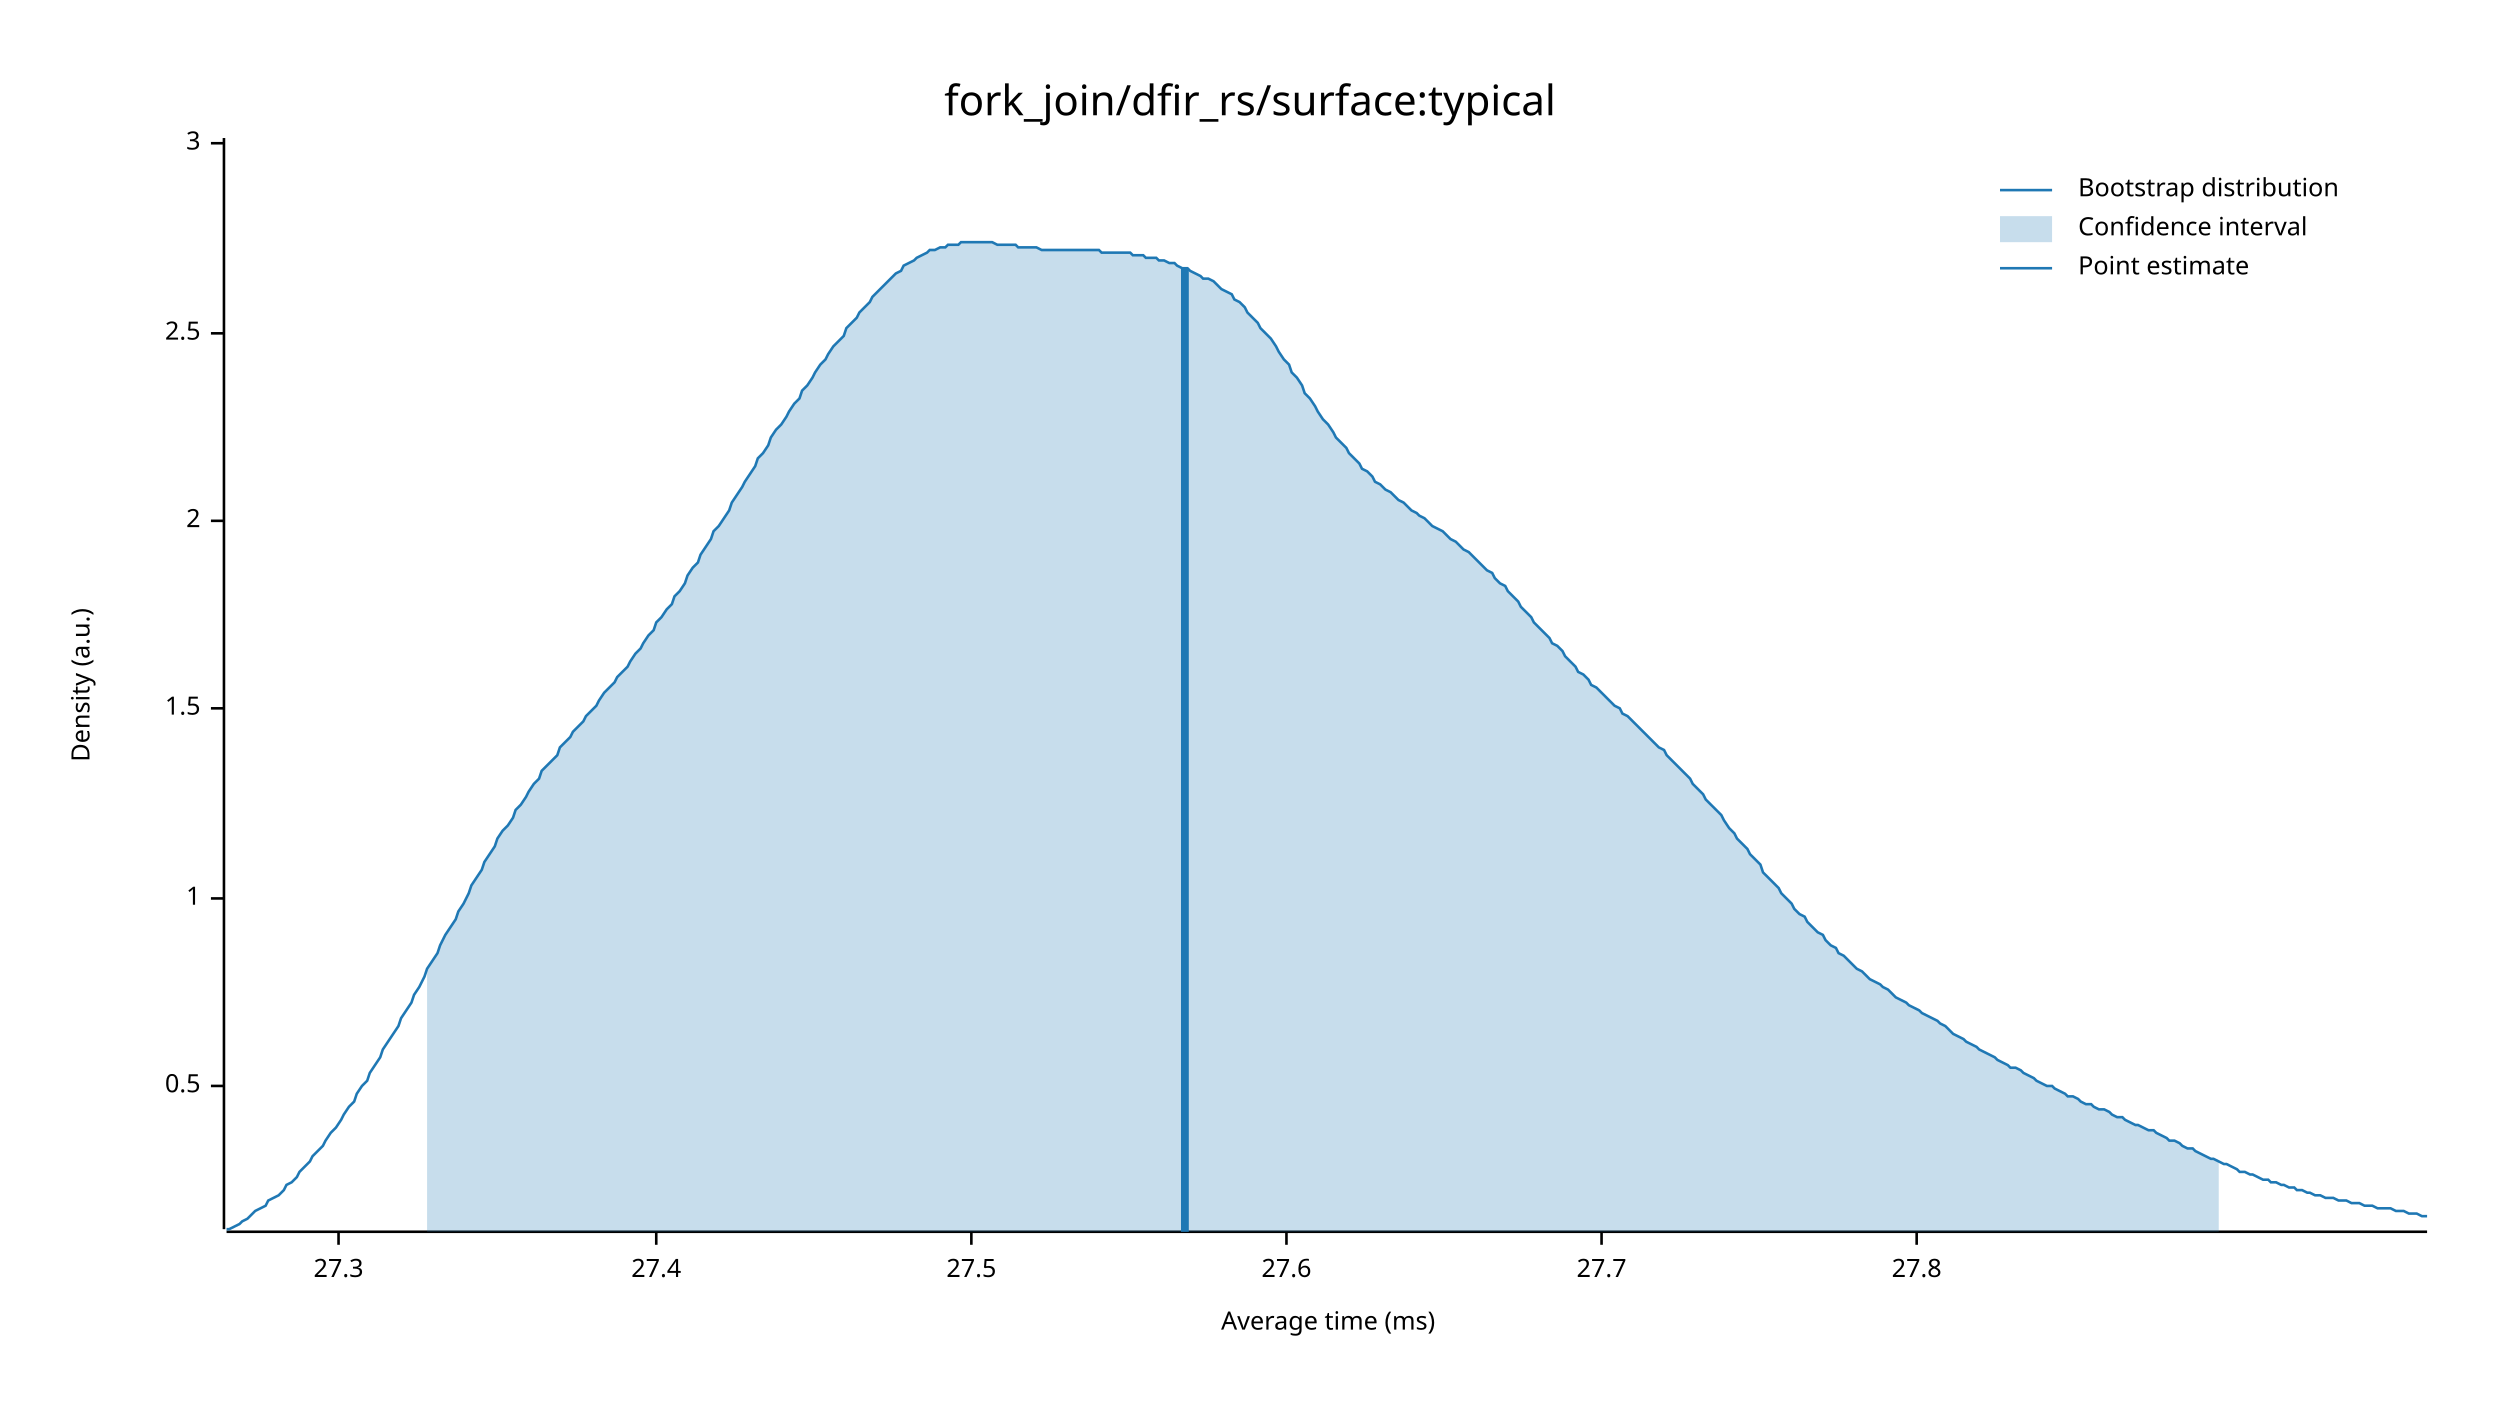
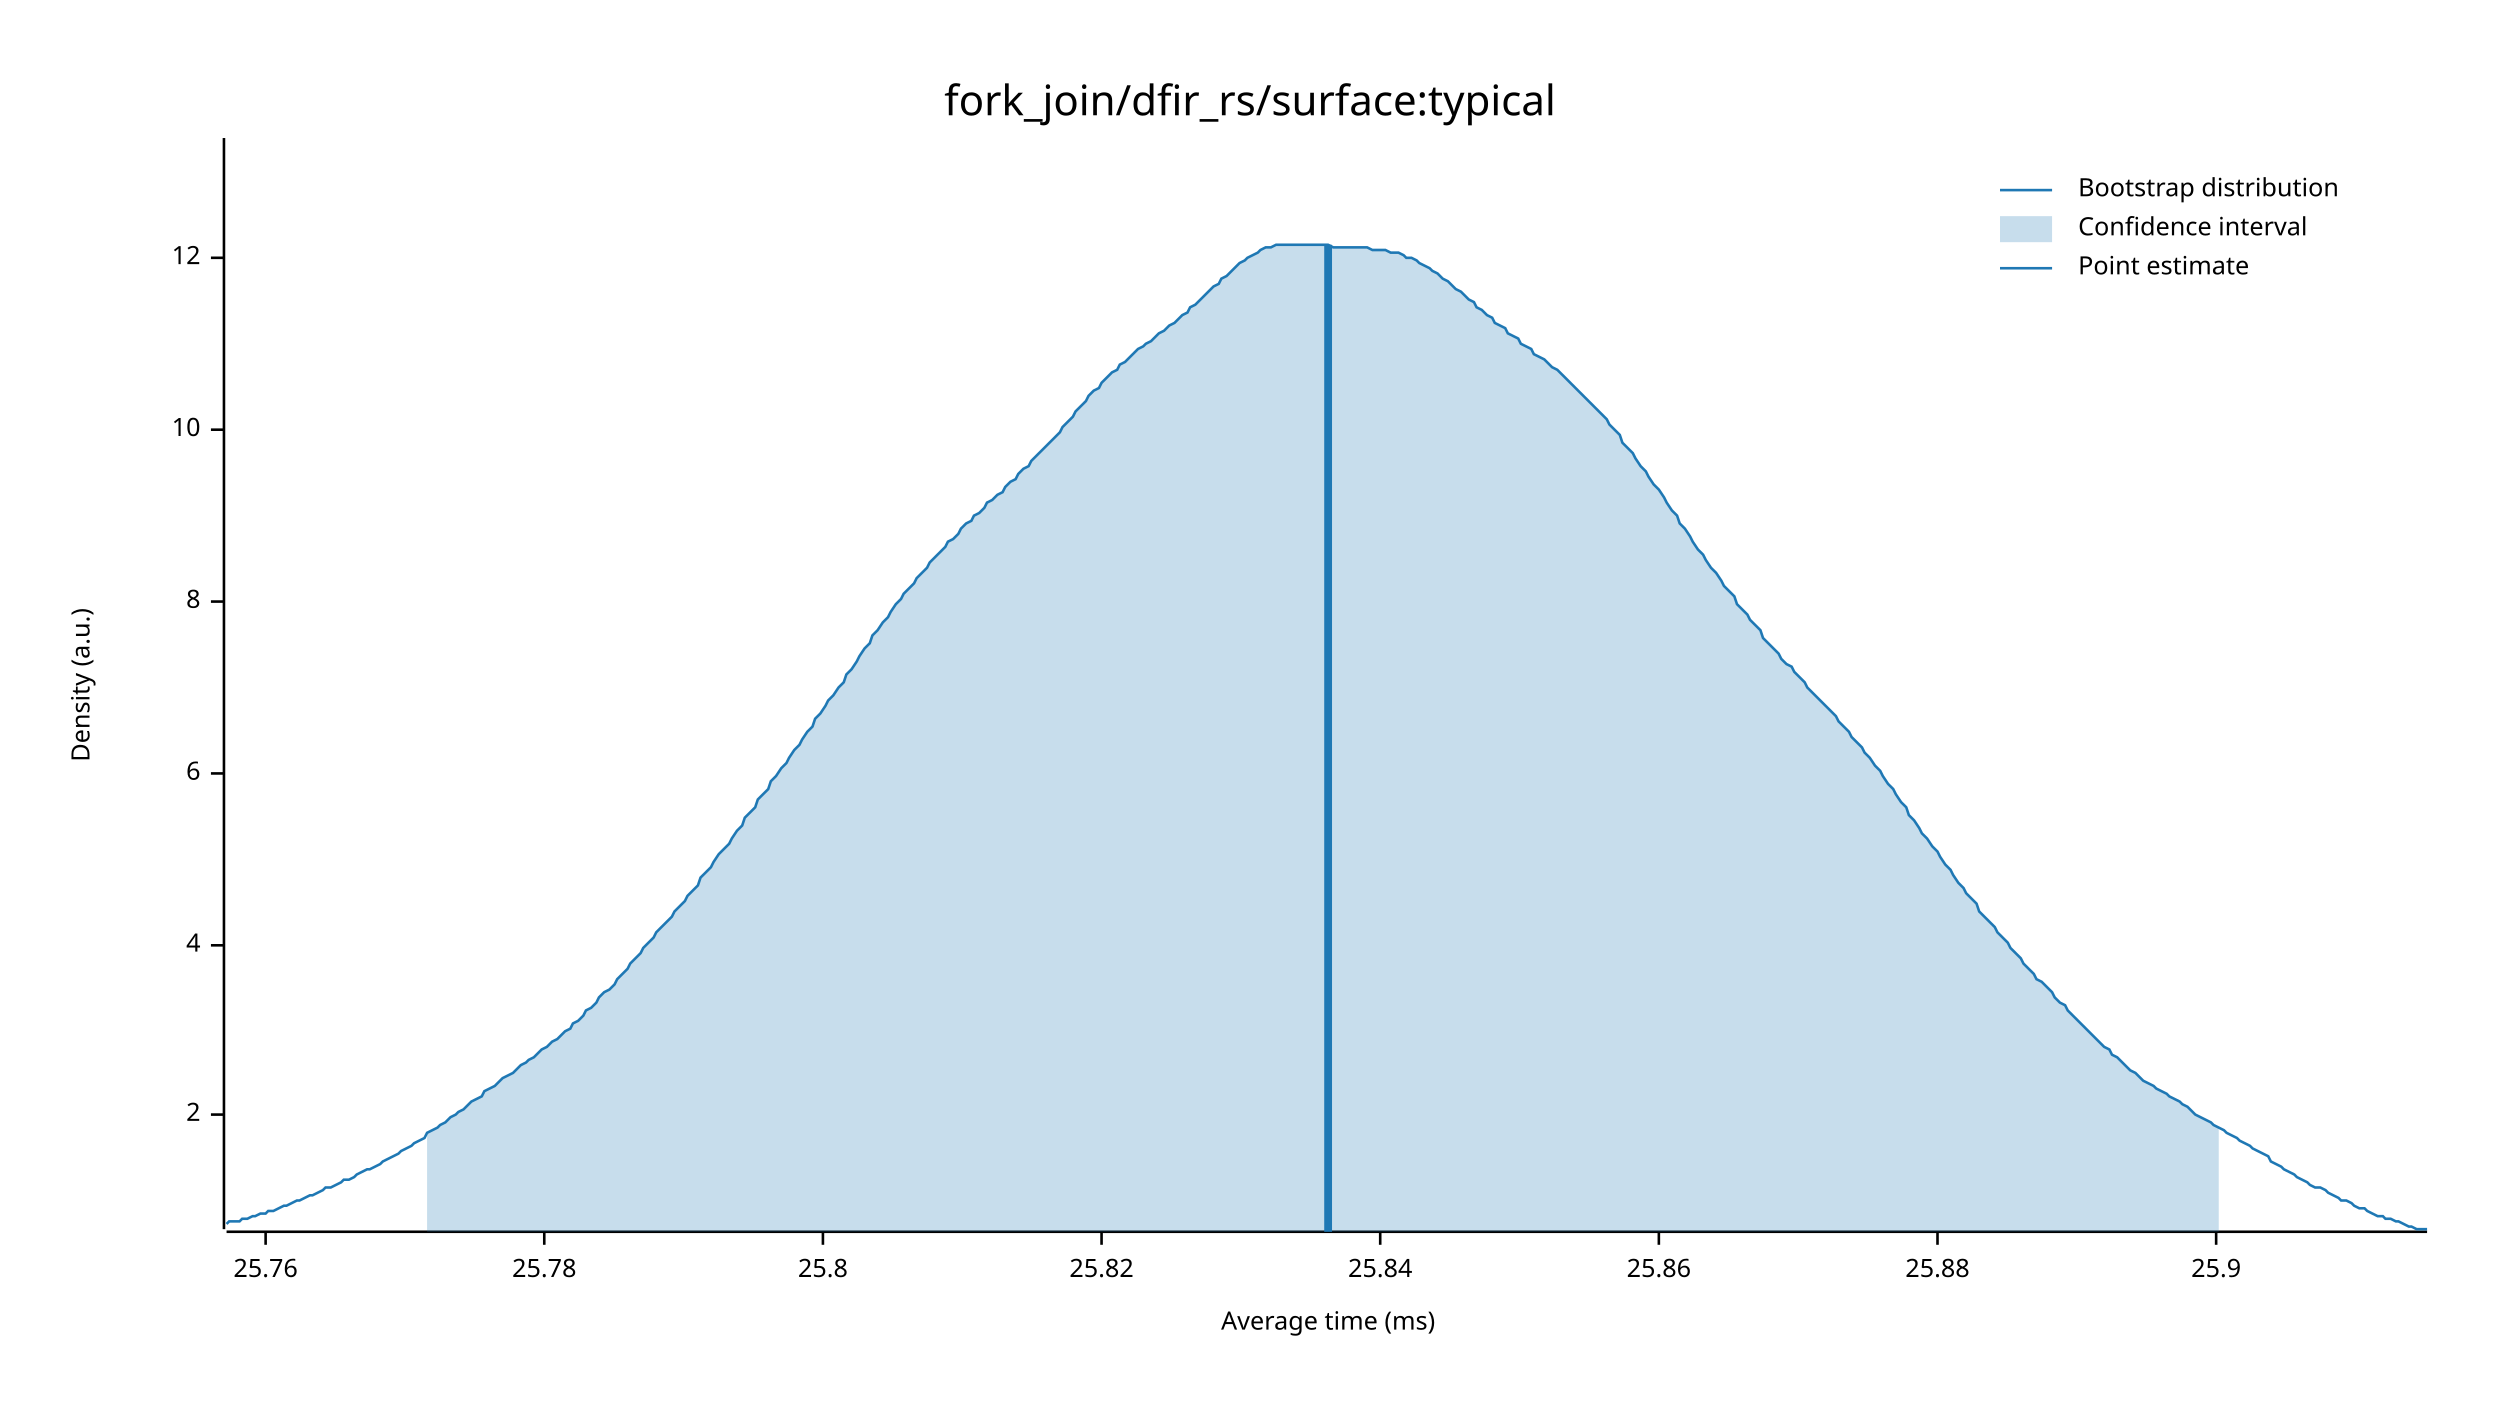
<svg xmlns="http://www.w3.org/2000/svg" width="960" height="540" viewBox="0 0 960 540">
  <text x="480" y="32" dy="0.76em" text-anchor="middle" font-family="sans-serif" font-size="16.129" opacity="1" fill="#000000">
fork_join/dfir_rs/surface:typical
</text>
  <text x="27" y="263" dy="0.76em" text-anchor="middle" font-family="sans-serif" font-size="9.677" opacity="1" fill="#000000" transform="rotate(270, 27, 263)">
Density (a.u.)
</text>
  <text x="510" y="513" dy="-0.5ex" text-anchor="middle" font-family="sans-serif" font-size="9.677" opacity="1" fill="#000000">
Average time (ms)
</text>
  <polyline fill="none" opacity="1" stroke="#000000" stroke-width="1" points="86,53 86,472 " />
-   <text x="77" y="417" dy="0.5ex" text-anchor="end" font-family="sans-serif" font-size="9.677" opacity="1" fill="#000000">
- 0.5
- </text>
-   <polyline fill="none" opacity="1" stroke="#000000" stroke-width="1" points="81,417 86,417 " />
-   <text x="77" y="345" dy="0.5ex" text-anchor="end" font-family="sans-serif" font-size="9.677" opacity="1" fill="#000000">
- 1
- </text>
-   <polyline fill="none" opacity="1" stroke="#000000" stroke-width="1" points="81,345 86,345 " />
-   <text x="77" y="272" dy="0.5ex" text-anchor="end" font-family="sans-serif" font-size="9.677" opacity="1" fill="#000000">
- 1.5
- </text>
-   <polyline fill="none" opacity="1" stroke="#000000" stroke-width="1" points="81,272 86,272 " />
-   <text x="77" y="200" dy="0.5ex" text-anchor="end" font-family="sans-serif" font-size="9.677" opacity="1" fill="#000000">
+   <text x="77" y="428" dy="0.5ex" text-anchor="end" font-family="sans-serif" font-size="9.677" opacity="1" fill="#000000">
2
</text>
-   <polyline fill="none" opacity="1" stroke="#000000" stroke-width="1" points="81,200 86,200 " />
-   <text x="77" y="128" dy="0.5ex" text-anchor="end" font-family="sans-serif" font-size="9.677" opacity="1" fill="#000000">
- 2.5
+   <polyline fill="none" opacity="1" stroke="#000000" stroke-width="1" points="81,428 86,428 " />
+   <text x="77" y="363" dy="0.5ex" text-anchor="end" font-family="sans-serif" font-size="9.677" opacity="1" fill="#000000">
+ 4
</text>
-   <polyline fill="none" opacity="1" stroke="#000000" stroke-width="1" points="81,128 86,128 " />
-   <text x="77" y="55" dy="0.5ex" text-anchor="end" font-family="sans-serif" font-size="9.677" opacity="1" fill="#000000">
- 3
+   <polyline fill="none" opacity="1" stroke="#000000" stroke-width="1" points="81,363 86,363 " />
+   <text x="77" y="297" dy="0.5ex" text-anchor="end" font-family="sans-serif" font-size="9.677" opacity="1" fill="#000000">
+ 6
</text>
-   <polyline fill="none" opacity="1" stroke="#000000" stroke-width="1" points="81,55 86,55 " />
+   <polyline fill="none" opacity="1" stroke="#000000" stroke-width="1" points="81,297 86,297 " />
+   <text x="77" y="231" dy="0.5ex" text-anchor="end" font-family="sans-serif" font-size="9.677" opacity="1" fill="#000000">
+ 8
+ </text>
+   <polyline fill="none" opacity="1" stroke="#000000" stroke-width="1" points="81,231 86,231 " />
+   <text x="77" y="165" dy="0.5ex" text-anchor="end" font-family="sans-serif" font-size="9.677" opacity="1" fill="#000000">
+ 10
+ </text>
+   <polyline fill="none" opacity="1" stroke="#000000" stroke-width="1" points="81,165 86,165 " />
+   <text x="77" y="99" dy="0.5ex" text-anchor="end" font-family="sans-serif" font-size="9.677" opacity="1" fill="#000000">
+ 12
+ </text>
+   <polyline fill="none" opacity="1" stroke="#000000" stroke-width="1" points="81,99 86,99 " />
  <polyline fill="none" opacity="1" stroke="#000000" stroke-width="1" points="87,473 932,473 " />
-   <text x="130" y="483" dy="0.76em" text-anchor="middle" font-family="sans-serif" font-size="9.677" opacity="1" fill="#000000">
- 27.3
+   <text x="102" y="483" dy="0.76em" text-anchor="middle" font-family="sans-serif" font-size="9.677" opacity="1" fill="#000000">
+ 25.76
</text>
-   <polyline fill="none" opacity="1" stroke="#000000" stroke-width="1" points="130,473 130,478 " />
-   <text x="252" y="483" dy="0.76em" text-anchor="middle" font-family="sans-serif" font-size="9.677" opacity="1" fill="#000000">
- 27.4
+   <polyline fill="none" opacity="1" stroke="#000000" stroke-width="1" points="102,473 102,478 " />
+   <text x="209" y="483" dy="0.76em" text-anchor="middle" font-family="sans-serif" font-size="9.677" opacity="1" fill="#000000">
+ 25.78
</text>
-   <polyline fill="none" opacity="1" stroke="#000000" stroke-width="1" points="252,473 252,478 " />
-   <text x="373" y="483" dy="0.76em" text-anchor="middle" font-family="sans-serif" font-size="9.677" opacity="1" fill="#000000">
- 27.5
+   <polyline fill="none" opacity="1" stroke="#000000" stroke-width="1" points="209,473 209,478 " />
+   <text x="316" y="483" dy="0.76em" text-anchor="middle" font-family="sans-serif" font-size="9.677" opacity="1" fill="#000000">
+ 25.8
</text>
-   <polyline fill="none" opacity="1" stroke="#000000" stroke-width="1" points="373,473 373,478 " />
-   <text x="494" y="483" dy="0.76em" text-anchor="middle" font-family="sans-serif" font-size="9.677" opacity="1" fill="#000000">
- 27.6
+   <polyline fill="none" opacity="1" stroke="#000000" stroke-width="1" points="316,473 316,478 " />
+   <text x="423" y="483" dy="0.76em" text-anchor="middle" font-family="sans-serif" font-size="9.677" opacity="1" fill="#000000">
+ 25.82
</text>
-   <polyline fill="none" opacity="1" stroke="#000000" stroke-width="1" points="494,473 494,478 " />
-   <text x="615" y="483" dy="0.76em" text-anchor="middle" font-family="sans-serif" font-size="9.677" opacity="1" fill="#000000">
- 27.7
+   <polyline fill="none" opacity="1" stroke="#000000" stroke-width="1" points="423,473 423,478 " />
+   <text x="530" y="483" dy="0.76em" text-anchor="middle" font-family="sans-serif" font-size="9.677" opacity="1" fill="#000000">
+ 25.84
</text>
-   <polyline fill="none" opacity="1" stroke="#000000" stroke-width="1" points="615,473 615,478 " />
-   <text x="736" y="483" dy="0.76em" text-anchor="middle" font-family="sans-serif" font-size="9.677" opacity="1" fill="#000000">
- 27.8
+   <polyline fill="none" opacity="1" stroke="#000000" stroke-width="1" points="530,473 530,478 " />
+   <text x="637" y="483" dy="0.76em" text-anchor="middle" font-family="sans-serif" font-size="9.677" opacity="1" fill="#000000">
+ 25.86
</text>
-   <polyline fill="none" opacity="1" stroke="#000000" stroke-width="1" points="736,473 736,478 " />
-   <polyline fill="none" opacity="1" stroke="#1F78B4" stroke-width="1" points="87,472 88,472 90,471 92,470 93,469 95,468 97,466 98,465 100,464 102,463 103,461 105,460 107,459 109,457 110,455 112,454 114,452 115,450 117,448 119,446 120,444 122,442 124,440 125,438 127,435 129,433 131,430 132,428 134,425 136,423 137,420 139,417 141,415 142,412 144,409 146,406 147,403 149,400 151,397 153,394 154,391 156,388 158,385 159,382 161,379 163,375 164,372 166,369 168,366 169,363 171,359 173,356 175,353 176,350 178,347 180,343 181,340 183,337 185,334 186,331 188,328 190,325 191,322 193,319 195,317 197,314 198,311 200,309 202,306 203,304 205,301 207,299 208,296 210,294 212,292 214,290 215,287 217,285 219,283 220,281 222,279 224,277 225,275 227,273 229,271 230,269 232,266 234,264 236,262 237,260 239,258 241,256 242,254 244,251 246,249 247,247 249,244 251,242 252,239 254,237 256,234 258,232 259,229 261,227 263,224 264,221 266,218 268,216 269,213 271,210 273,207 274,204 276,202 278,199 280,196 281,193 283,190 285,187 286,185 288,182 290,179 291,176 293,174 295,171 296,168 298,165 300,163 302,160 303,158 305,155 307,153 308,150 310,148 312,145 313,143 315,140 317,138 318,136 320,133 322,131 324,129 325,126 327,124 329,122 330,120 332,118 334,116 335,114 337,112 339,110 341,108 342,107 344,105 346,104 347,102 349,101 351,100 352,99 354,98 356,97 357,96 359,96 361,95 363,95 364,94 366,94 368,94 369,93 371,93 373,93 374,93 376,93 378,93 379,93 381,93 383,94 385,94 386,94 388,94 390,94 391,95 393,95 395,95 396,95 398,95 400,96 401,96 403,96 405,96 407,96 408,96 410,96 412,96 413,96 415,96 417,96 418,96 420,96 422,96 423,97 425,97 427,97 429,97 430,97 432,97 434,97 435,98 437,98 439,98 440,99 442,99 444,99 445,100 447,100 449,101 451,101 452,102 454,103 456,103 457,104 459,105 461,106 462,107 464,107 466,108 468,110 469,111 471,112 473,113 474,115 476,116 478,118 479,120 481,122 483,124 484,126 486,128 488,130 490,133 491,135 493,138 495,140 496,143 498,145 500,148 501,151 503,153 505,156 506,158 508,161 510,163 512,166 513,168 515,170 517,172 518,174 520,176 522,178 523,180 525,181 527,183 528,185 530,186 532,188 534,189 535,190 537,192 539,193 540,194 542,196 544,197 545,198 547,199 549,201 550,202 552,203 554,204 556,206 557,207 559,208 561,210 562,211 564,212 566,214 567,215 569,217 571,219 573,220 574,222 576,224 578,225 579,227 581,229 583,231 584,233 586,235 588,237 589,239 591,241 593,243 595,245 596,247 598,248 600,250 601,252 603,254 605,256 606,258 608,259 610,261 611,263 613,264 615,266 617,268 618,269 620,271 622,272 623,274 625,275 627,277 628,278 630,280 632,282 633,283 635,285 637,287 639,288 640,290 642,292 644,294 645,295 647,297 649,299 650,301 652,303 654,305 655,307 657,309 659,311 661,313 662,315 664,318 666,320 667,322 669,324 671,326 672,328 674,330 676,332 677,335 679,337 681,339 683,341 684,343 686,345 688,347 689,349 691,351 693,352 694,354 696,356 698,358 700,359 701,361 703,363 705,364 706,366 708,367 710,369 711,370 713,372 715,373 716,374 718,376 720,377 722,378 723,379 725,380 727,382 728,383 730,384 732,385 733,386 735,387 737,388 738,389 740,390 742,391 744,392 745,393 747,394 749,396 750,397 752,398 754,399 755,400 757,401 759,402 760,403 762,404 764,405 766,406 767,407 769,408 771,409 772,410 774,410 776,411 777,412 779,413 781,414 782,415 784,416 786,417 788,417 789,418 791,419 793,420 794,421 796,421 798,422 799,423 801,424 803,424 804,425 806,426 808,426 810,427 811,428 813,429 815,429 816,430 818,431 820,432 821,432 823,433 825,434 827,434 828,435 830,436 832,437 833,438 835,438 837,439 838,440 840,441 842,441 843,442 845,443 847,444 849,445 850,445 852,446 854,447 855,447 857,448 859,449 860,450 862,450 864,451 865,451 867,452 869,453 871,453 872,454 874,454 876,455 877,455 879,456 881,456 882,457 884,457 886,458 887,458 889,459 891,459 893,460 894,460 896,460 898,461 899,461 901,461 903,462 904,462 906,462 908,463 909,463 911,463 913,464 915,464 916,464 918,464 920,465 921,465 923,465 925,466 926,466 928,466 930,467 932,467 " />
-   <polygon opacity="0.25" fill="#1F78B4" points="164,372 166,369 168,366 169,363 171,359 173,356 175,353 176,350 178,347 180,343 181,340 183,337 185,334 186,331 188,328 190,325 191,322 193,319 195,317 197,314 198,311 200,309 202,306 203,304 205,301 207,299 208,296 210,294 212,292 214,290 215,287 217,285 219,283 220,281 222,279 224,277 225,275 227,273 229,271 230,269 232,266 234,264 236,262 237,260 239,258 241,256 242,254 244,251 246,249 247,247 249,244 251,242 252,239 254,237 256,234 258,232 259,229 261,227 263,224 264,221 266,218 268,216 269,213 271,210 273,207 274,204 276,202 278,199 280,196 281,193 283,190 285,187 286,185 288,182 290,179 291,176 293,174 295,171 296,168 298,165 300,163 302,160 303,158 305,155 307,153 308,150 310,148 312,145 313,143 315,140 317,138 318,136 320,133 322,131 324,129 325,126 327,124 329,122 330,120 332,118 334,116 335,114 337,112 339,110 341,108 342,107 344,105 346,104 347,102 349,101 351,100 352,99 354,98 356,97 357,96 359,96 361,95 363,95 364,94 366,94 368,94 369,93 371,93 373,93 374,93 376,93 378,93 379,93 381,93 383,94 385,94 386,94 388,94 390,94 391,95 393,95 395,95 396,95 398,95 400,96 401,96 403,96 405,96 407,96 408,96 410,96 412,96 413,96 415,96 417,96 418,96 420,96 422,96 423,97 425,97 427,97 429,97 430,97 432,97 434,97 435,98 437,98 439,98 440,99 442,99 444,99 445,100 447,100 449,101 451,101 452,102 454,103 456,103 457,104 459,105 461,106 462,107 464,107 466,108 468,110 469,111 471,112 473,113 474,115 476,116 478,118 479,120 481,122 483,124 484,126 486,128 488,130 490,133 491,135 493,138 495,140 496,143 498,145 500,148 501,151 503,153 505,156 506,158 508,161 510,163 512,166 513,168 515,170 517,172 518,174 520,176 522,178 523,180 525,181 527,183 528,185 530,186 532,188 534,189 535,190 537,192 539,193 540,194 542,196 544,197 545,198 547,199 549,201 550,202 552,203 554,204 556,206 557,207 559,208 561,210 562,211 564,212 566,214 567,215 569,217 571,219 573,220 574,222 576,224 578,225 579,227 581,229 583,231 584,233 586,235 588,237 589,239 591,241 593,243 595,245 596,247 598,248 600,250 601,252 603,254 605,256 606,258 608,259 610,261 611,263 613,264 615,266 617,268 618,269 620,271 622,272 623,274 625,275 627,277 628,278 630,280 632,282 633,283 635,285 637,287 639,288 640,290 642,292 644,294 645,295 647,297 649,299 650,301 652,303 654,305 655,307 657,309 659,311 661,313 662,315 664,318 666,320 667,322 669,324 671,326 672,328 674,330 676,332 677,335 679,337 681,339 683,341 684,343 686,345 688,347 689,349 691,351 693,352 694,354 696,356 698,358 700,359 701,361 703,363 705,364 706,366 708,367 710,369 711,370 713,372 715,373 716,374 718,376 720,377 722,378 723,379 725,380 727,382 728,383 730,384 732,385 733,386 735,387 737,388 738,389 740,390 742,391 744,392 745,393 747,394 749,396 750,397 752,398 754,399 755,400 757,401 759,402 760,403 762,404 764,405 766,406 767,407 769,408 771,409 772,410 774,410 776,411 777,412 779,413 781,414 782,415 784,416 786,417 788,417 789,418 791,419 793,420 794,421 796,421 798,422 799,423 801,424 803,424 804,425 806,426 808,426 810,427 811,428 813,429 815,429 816,430 818,431 820,432 821,432 823,433 825,434 827,434 828,435 830,436 832,437 833,438 835,438 837,439 838,440 840,441 842,441 843,442 845,443 847,444 849,445 850,445 852,446 852,473 164,473 " />
-   <polyline fill="none" opacity="1" stroke="#1F78B4" stroke-width="3" points="455,473 455,103 " />
+   <polyline fill="none" opacity="1" stroke="#000000" stroke-width="1" points="637,473 637,478 " />
+   <text x="744" y="483" dy="0.76em" text-anchor="middle" font-family="sans-serif" font-size="9.677" opacity="1" fill="#000000">
+ 25.88
+ </text>
+   <polyline fill="none" opacity="1" stroke="#000000" stroke-width="1" points="744,473 744,478 " />
+   <text x="851" y="483" dy="0.76em" text-anchor="middle" font-family="sans-serif" font-size="9.677" opacity="1" fill="#000000">
+ 25.9
+ </text>
+   <polyline fill="none" opacity="1" stroke="#000000" stroke-width="1" points="851,473 851,478 " />
+   <polyline fill="none" opacity="1" stroke="#1F78B4" stroke-width="1" points="87,470 88,469 90,469 92,469 93,468 95,468 97,467 98,467 100,466 102,466 103,465 105,465 107,464 109,463 110,463 112,462 114,461 115,461 117,460 119,459 120,459 122,458 124,457 125,456 127,456 129,455 131,454 132,453 134,453 136,452 137,451 139,450 141,449 142,449 144,448 146,447 147,446 149,445 151,444 153,443 154,442 156,441 158,440 159,439 161,438 163,437 164,435 166,434 168,433 169,432 171,431 173,429 175,428 176,427 178,426 180,424 181,423 183,422 185,421 186,419 188,418 190,417 191,416 193,414 195,413 197,412 198,411 200,409 202,408 203,407 205,406 207,404 208,403 210,402 212,400 214,399 215,398 217,396 219,395 220,393 222,392 224,390 225,388 227,387 229,385 230,383 232,381 234,380 236,378 237,376 239,374 241,372 242,370 244,368 246,366 247,364 249,362 251,360 252,358 254,356 256,354 258,352 259,350 261,348 263,346 264,344 266,342 268,340 269,337 271,335 273,333 274,331 276,328 278,326 280,324 281,322 283,319 285,317 286,314 288,312 290,310 291,307 293,305 295,303 296,300 298,298 300,295 302,293 303,291 305,288 307,286 308,284 310,281 312,279 313,276 315,274 317,271 318,269 320,267 322,264 324,262 325,259 327,257 329,254 330,252 332,249 334,247 335,244 337,242 339,239 341,237 342,235 344,232 346,230 347,228 349,226 351,224 352,222 354,220 356,218 357,216 359,214 361,212 363,210 364,208 366,207 368,205 369,203 371,201 373,200 374,198 376,197 378,195 379,193 381,192 383,190 385,189 386,187 388,185 390,184 391,182 393,180 395,179 396,177 398,175 400,173 401,172 403,170 405,168 407,166 408,164 410,162 412,160 413,158 415,156 417,154 418,152 420,150 422,149 423,147 425,145 427,143 429,142 430,140 432,139 434,137 435,136 437,134 439,133 440,132 442,131 444,129 445,128 447,127 449,125 451,124 452,123 454,121 456,120 457,118 459,117 461,115 462,114 464,112 466,110 468,109 469,107 471,106 473,104 474,103 476,101 478,100 479,99 481,98 483,97 484,96 486,95 488,95 490,94 491,94 493,94 495,94 496,94 498,94 500,94 501,94 503,94 505,94 506,94 508,94 510,94 512,95 513,95 515,95 517,95 518,95 520,95 522,95 523,95 525,95 527,96 528,96 530,96 532,96 534,97 535,97 537,97 539,98 540,99 542,99 544,100 545,101 547,102 549,103 550,104 552,105 554,107 556,108 557,109 559,111 561,112 562,113 564,115 566,116 567,118 569,119 571,121 573,122 574,124 576,125 578,126 579,128 581,129 583,130 584,132 586,133 588,134 589,136 591,137 593,138 595,140 596,141 598,142 600,144 601,145 603,147 605,149 606,150 608,152 610,154 611,155 613,157 615,159 617,161 618,163 620,165 622,167 623,170 625,172 627,174 628,176 630,179 632,181 633,183 635,186 637,188 639,191 640,193 642,196 644,198 645,201 647,203 649,206 650,208 652,211 654,213 655,215 657,218 659,220 661,223 662,225 664,227 666,229 667,232 669,234 671,236 672,238 674,240 676,242 677,245 679,247 681,249 683,251 684,253 686,255 688,256 689,258 691,260 693,262 694,264 696,266 698,268 700,270 701,271 703,273 705,275 706,277 708,279 710,281 711,283 713,285 715,287 716,289 718,291 720,294 722,296 723,298 725,301 727,303 728,305 730,308 732,310 733,313 735,315 737,318 738,320 740,322 742,325 744,327 745,329 747,332 749,334 750,336 752,339 754,341 755,343 757,345 759,347 760,350 762,352 764,354 766,356 767,358 769,360 771,362 772,364 774,366 776,368 777,370 779,372 781,374 782,376 784,377 786,379 788,381 789,383 791,385 793,386 794,388 796,390 798,392 799,393 801,395 803,397 804,398 806,400 808,402 810,403 811,405 813,406 815,408 816,409 818,411 820,412 821,413 823,415 825,416 827,417 828,418 830,419 832,420 833,421 835,422 837,423 838,424 840,425 842,427 843,428 845,429 847,430 849,431 850,432 852,433 854,434 855,435 857,436 859,437 860,438 862,439 864,440 865,441 867,442 869,443 871,444 872,446 874,447 876,448 877,449 879,450 881,451 882,452 884,453 886,454 887,455 889,456 891,456 893,457 894,458 896,459 898,460 899,461 901,461 903,462 904,463 906,464 908,464 909,465 911,466 913,467 915,467 916,468 918,468 920,469 921,469 923,470 925,471 926,471 928,472 930,472 932,472 " />
+   <polygon opacity="0.25" fill="#1F78B4" points="164,435 166,434 168,433 169,432 171,431 173,429 175,428 176,427 178,426 180,424 181,423 183,422 185,421 186,419 188,418 190,417 191,416 193,414 195,413 197,412 198,411 200,409 202,408 203,407 205,406 207,404 208,403 210,402 212,400 214,399 215,398 217,396 219,395 220,393 222,392 224,390 225,388 227,387 229,385 230,383 232,381 234,380 236,378 237,376 239,374 241,372 242,370 244,368 246,366 247,364 249,362 251,360 252,358 254,356 256,354 258,352 259,350 261,348 263,346 264,344 266,342 268,340 269,337 271,335 273,333 274,331 276,328 278,326 280,324 281,322 283,319 285,317 286,314 288,312 290,310 291,307 293,305 295,303 296,300 298,298 300,295 302,293 303,291 305,288 307,286 308,284 310,281 312,279 313,276 315,274 317,271 318,269 320,267 322,264 324,262 325,259 327,257 329,254 330,252 332,249 334,247 335,244 337,242 339,239 341,237 342,235 344,232 346,230 347,228 349,226 351,224 352,222 354,220 356,218 357,216 359,214 361,212 363,210 364,208 366,207 368,205 369,203 371,201 373,200 374,198 376,197 378,195 379,193 381,192 383,190 385,189 386,187 388,185 390,184 391,182 393,180 395,179 396,177 398,175 400,173 401,172 403,170 405,168 407,166 408,164 410,162 412,160 413,158 415,156 417,154 418,152 420,150 422,149 423,147 425,145 427,143 429,142 430,140 432,139 434,137 435,136 437,134 439,133 440,132 442,131 444,129 445,128 447,127 449,125 451,124 452,123 454,121 456,120 457,118 459,117 461,115 462,114 464,112 466,110 468,109 469,107 471,106 473,104 474,103 476,101 478,100 479,99 481,98 483,97 484,96 486,95 488,95 490,94 491,94 493,94 495,94 496,94 498,94 500,94 501,94 503,94 505,94 506,94 508,94 510,94 512,95 513,95 515,95 517,95 518,95 520,95 522,95 523,95 525,95 527,96 528,96 530,96 532,96 534,97 535,97 537,97 539,98 540,99 542,99 544,100 545,101 547,102 549,103 550,104 552,105 554,107 556,108 557,109 559,111 561,112 562,113 564,115 566,116 567,118 569,119 571,121 573,122 574,124 576,125 578,126 579,128 581,129 583,130 584,132 586,133 588,134 589,136 591,137 593,138 595,140 596,141 598,142 600,144 601,145 603,147 605,149 606,150 608,152 610,154 611,155 613,157 615,159 617,161 618,163 620,165 622,167 623,170 625,172 627,174 628,176 630,179 632,181 633,183 635,186 637,188 639,191 640,193 642,196 644,198 645,201 647,203 649,206 650,208 652,211 654,213 655,215 657,218 659,220 661,223 662,225 664,227 666,229 667,232 669,234 671,236 672,238 674,240 676,242 677,245 679,247 681,249 683,251 684,253 686,255 688,256 689,258 691,260 693,262 694,264 696,266 698,268 700,270 701,271 703,273 705,275 706,277 708,279 710,281 711,283 713,285 715,287 716,289 718,291 720,294 722,296 723,298 725,301 727,303 728,305 730,308 732,310 733,313 735,315 737,318 738,320 740,322 742,325 744,327 745,329 747,332 749,334 750,336 752,339 754,341 755,343 757,345 759,347 760,350 762,352 764,354 766,356 767,358 769,360 771,362 772,364 774,366 776,368 777,370 779,372 781,374 782,376 784,377 786,379 788,381 789,383 791,385 793,386 794,388 796,390 798,392 799,393 801,395 803,397 804,398 806,400 808,402 810,403 811,405 813,406 815,408 816,409 818,411 820,412 821,413 823,415 825,416 827,417 828,418 830,419 832,420 833,421 835,422 837,423 838,424 840,425 842,427 843,428 845,429 847,430 849,431 850,432 852,433 852,473 164,473 " />
+   <polyline fill="none" opacity="1" stroke="#1F78B4" stroke-width="3" points="510,473 510,94 " />
  <text x="798" y="68" dy="0.76em" text-anchor="start" font-family="sans-serif" font-size="9.677" opacity="1" fill="#000000">
Bootstrap distribution
</text>
  <text x="798" y="83" dy="0.76em" text-anchor="start" font-family="sans-serif" font-size="9.677" opacity="1" fill="#000000">
Confidence interval
</text>
  <text x="798" y="98" dy="0.76em" text-anchor="start" font-family="sans-serif" font-size="9.677" opacity="1" fill="#000000">
Point estimate
</text>
  <polyline fill="none" opacity="1" stroke="#1F78B4" stroke-width="1" points="768,73 788,73 " />
  <rect x="768" y="83" width="20" height="10" opacity="0.25" fill="#1F78B4" stroke="none" />
  <polyline fill="none" opacity="1" stroke="#1F78B4" stroke-width="1" points="768,103 788,103 " />
</svg>
